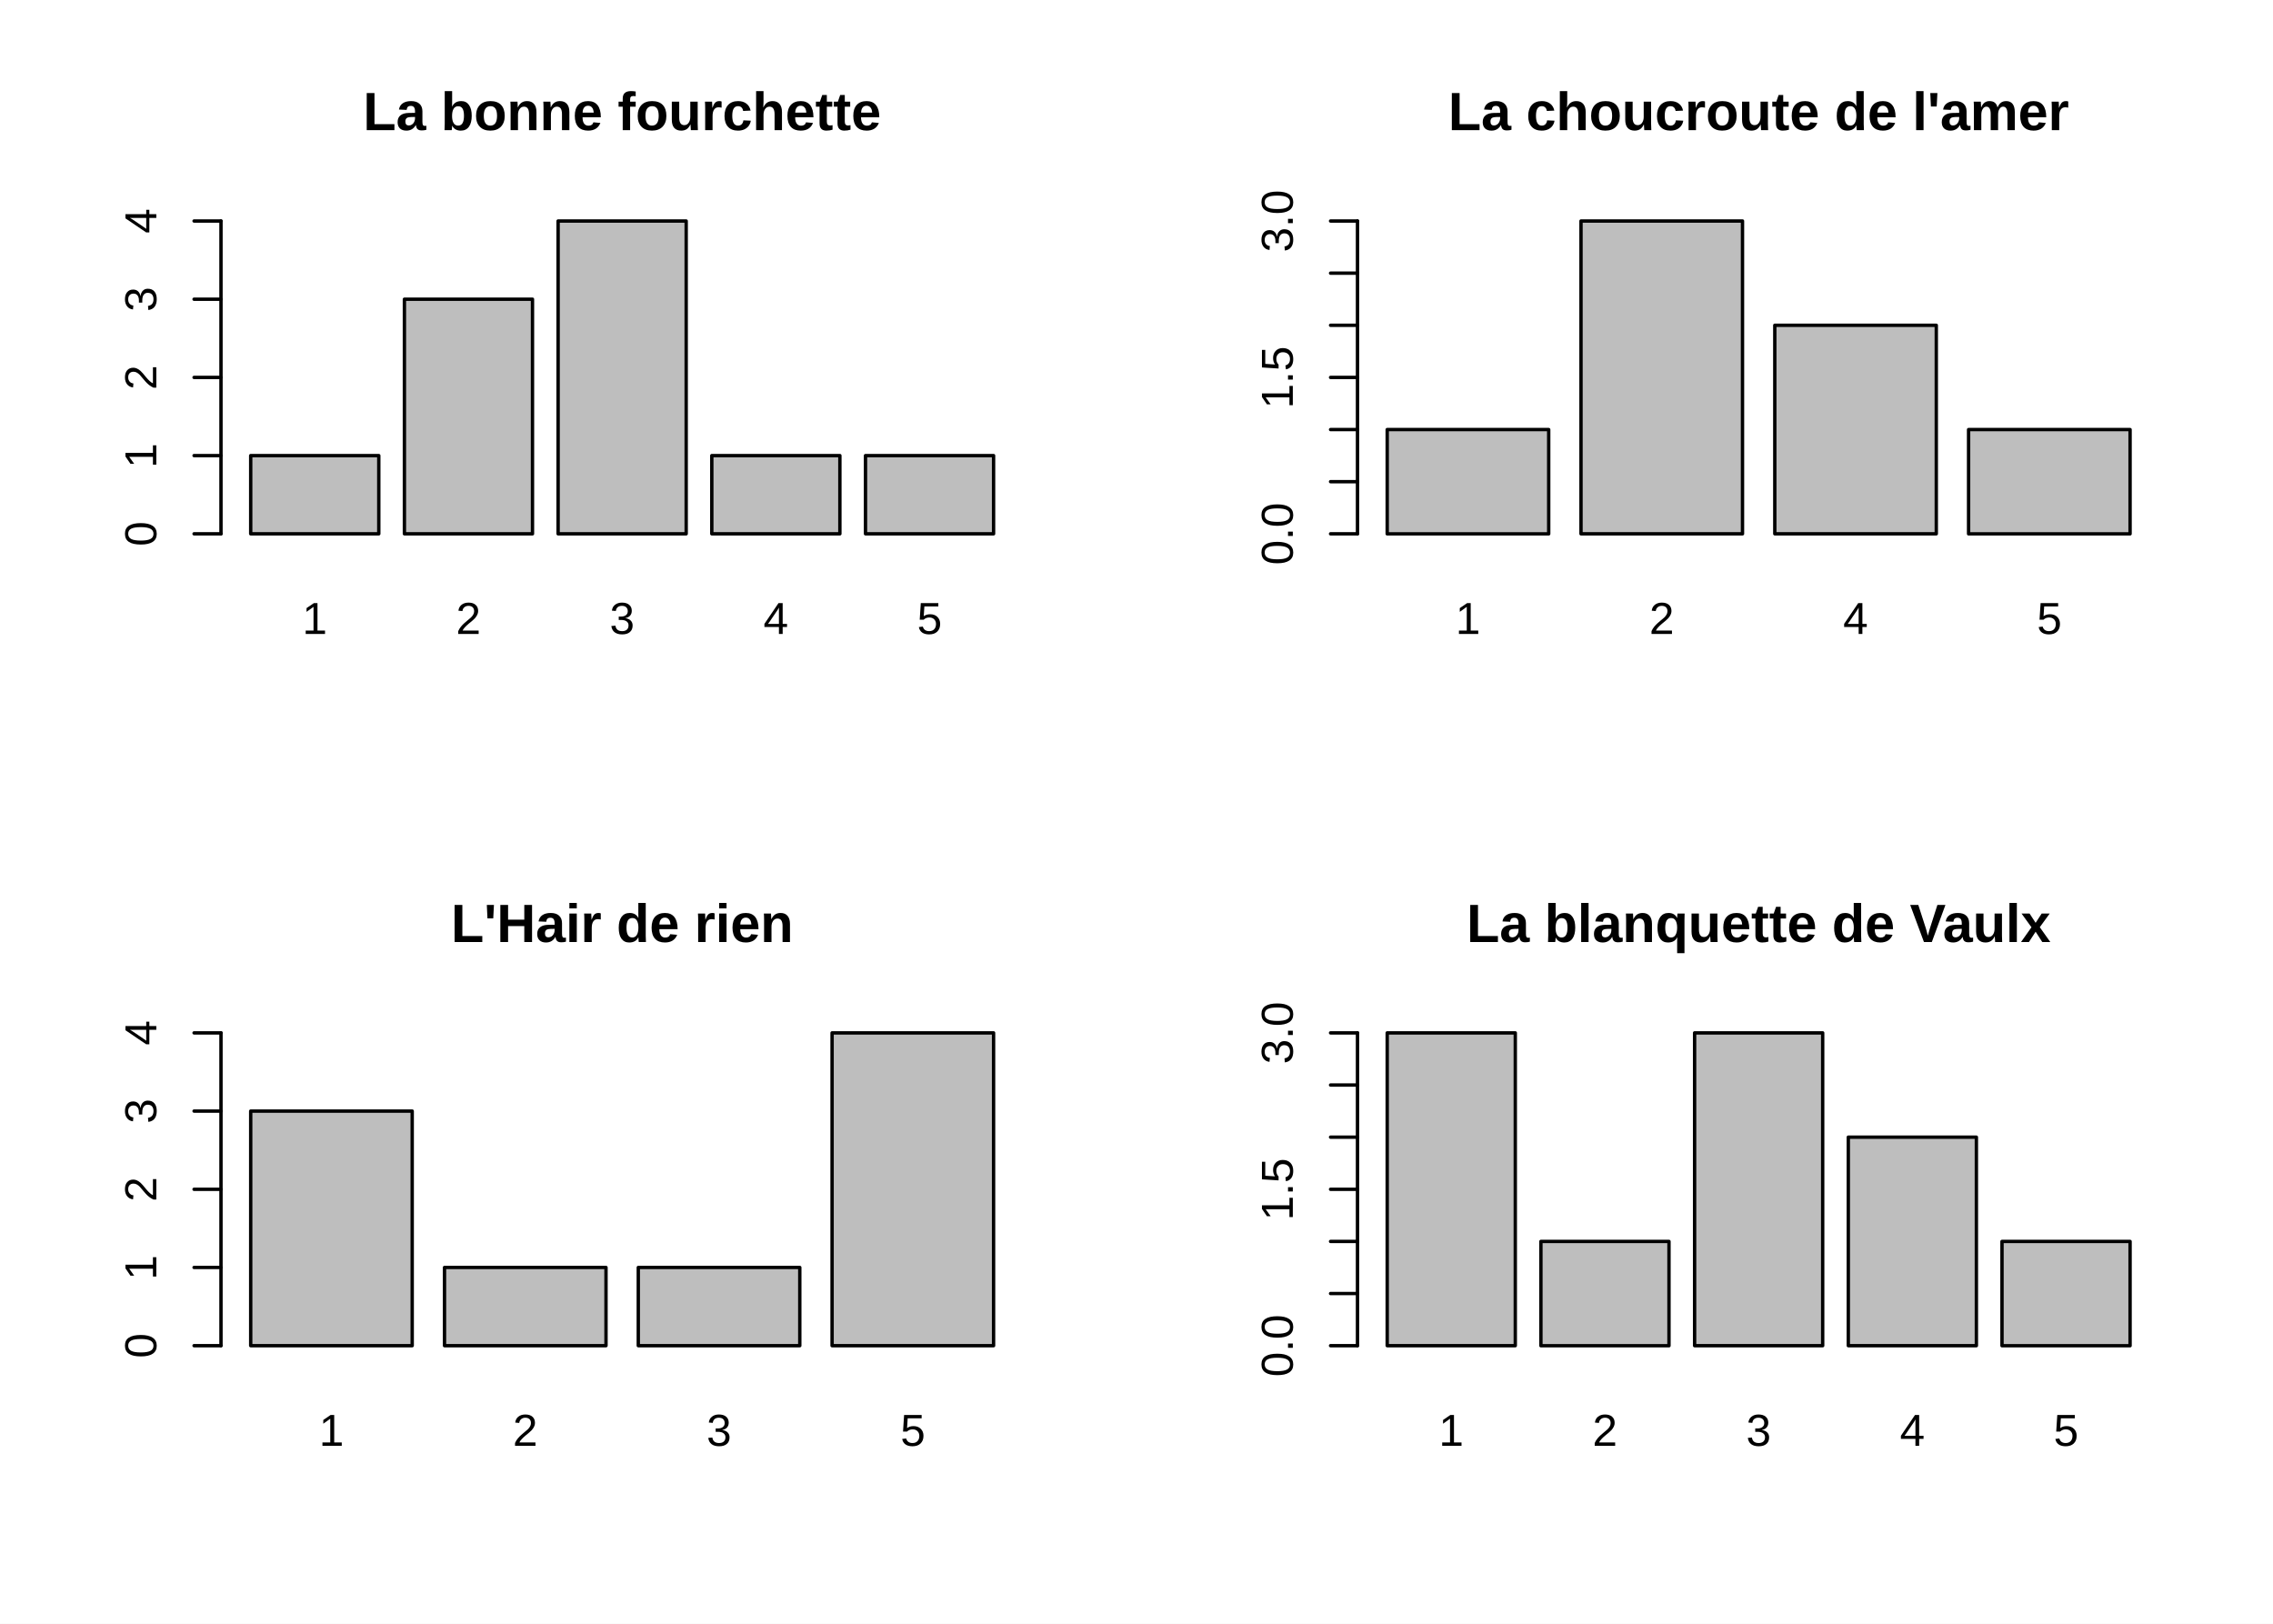
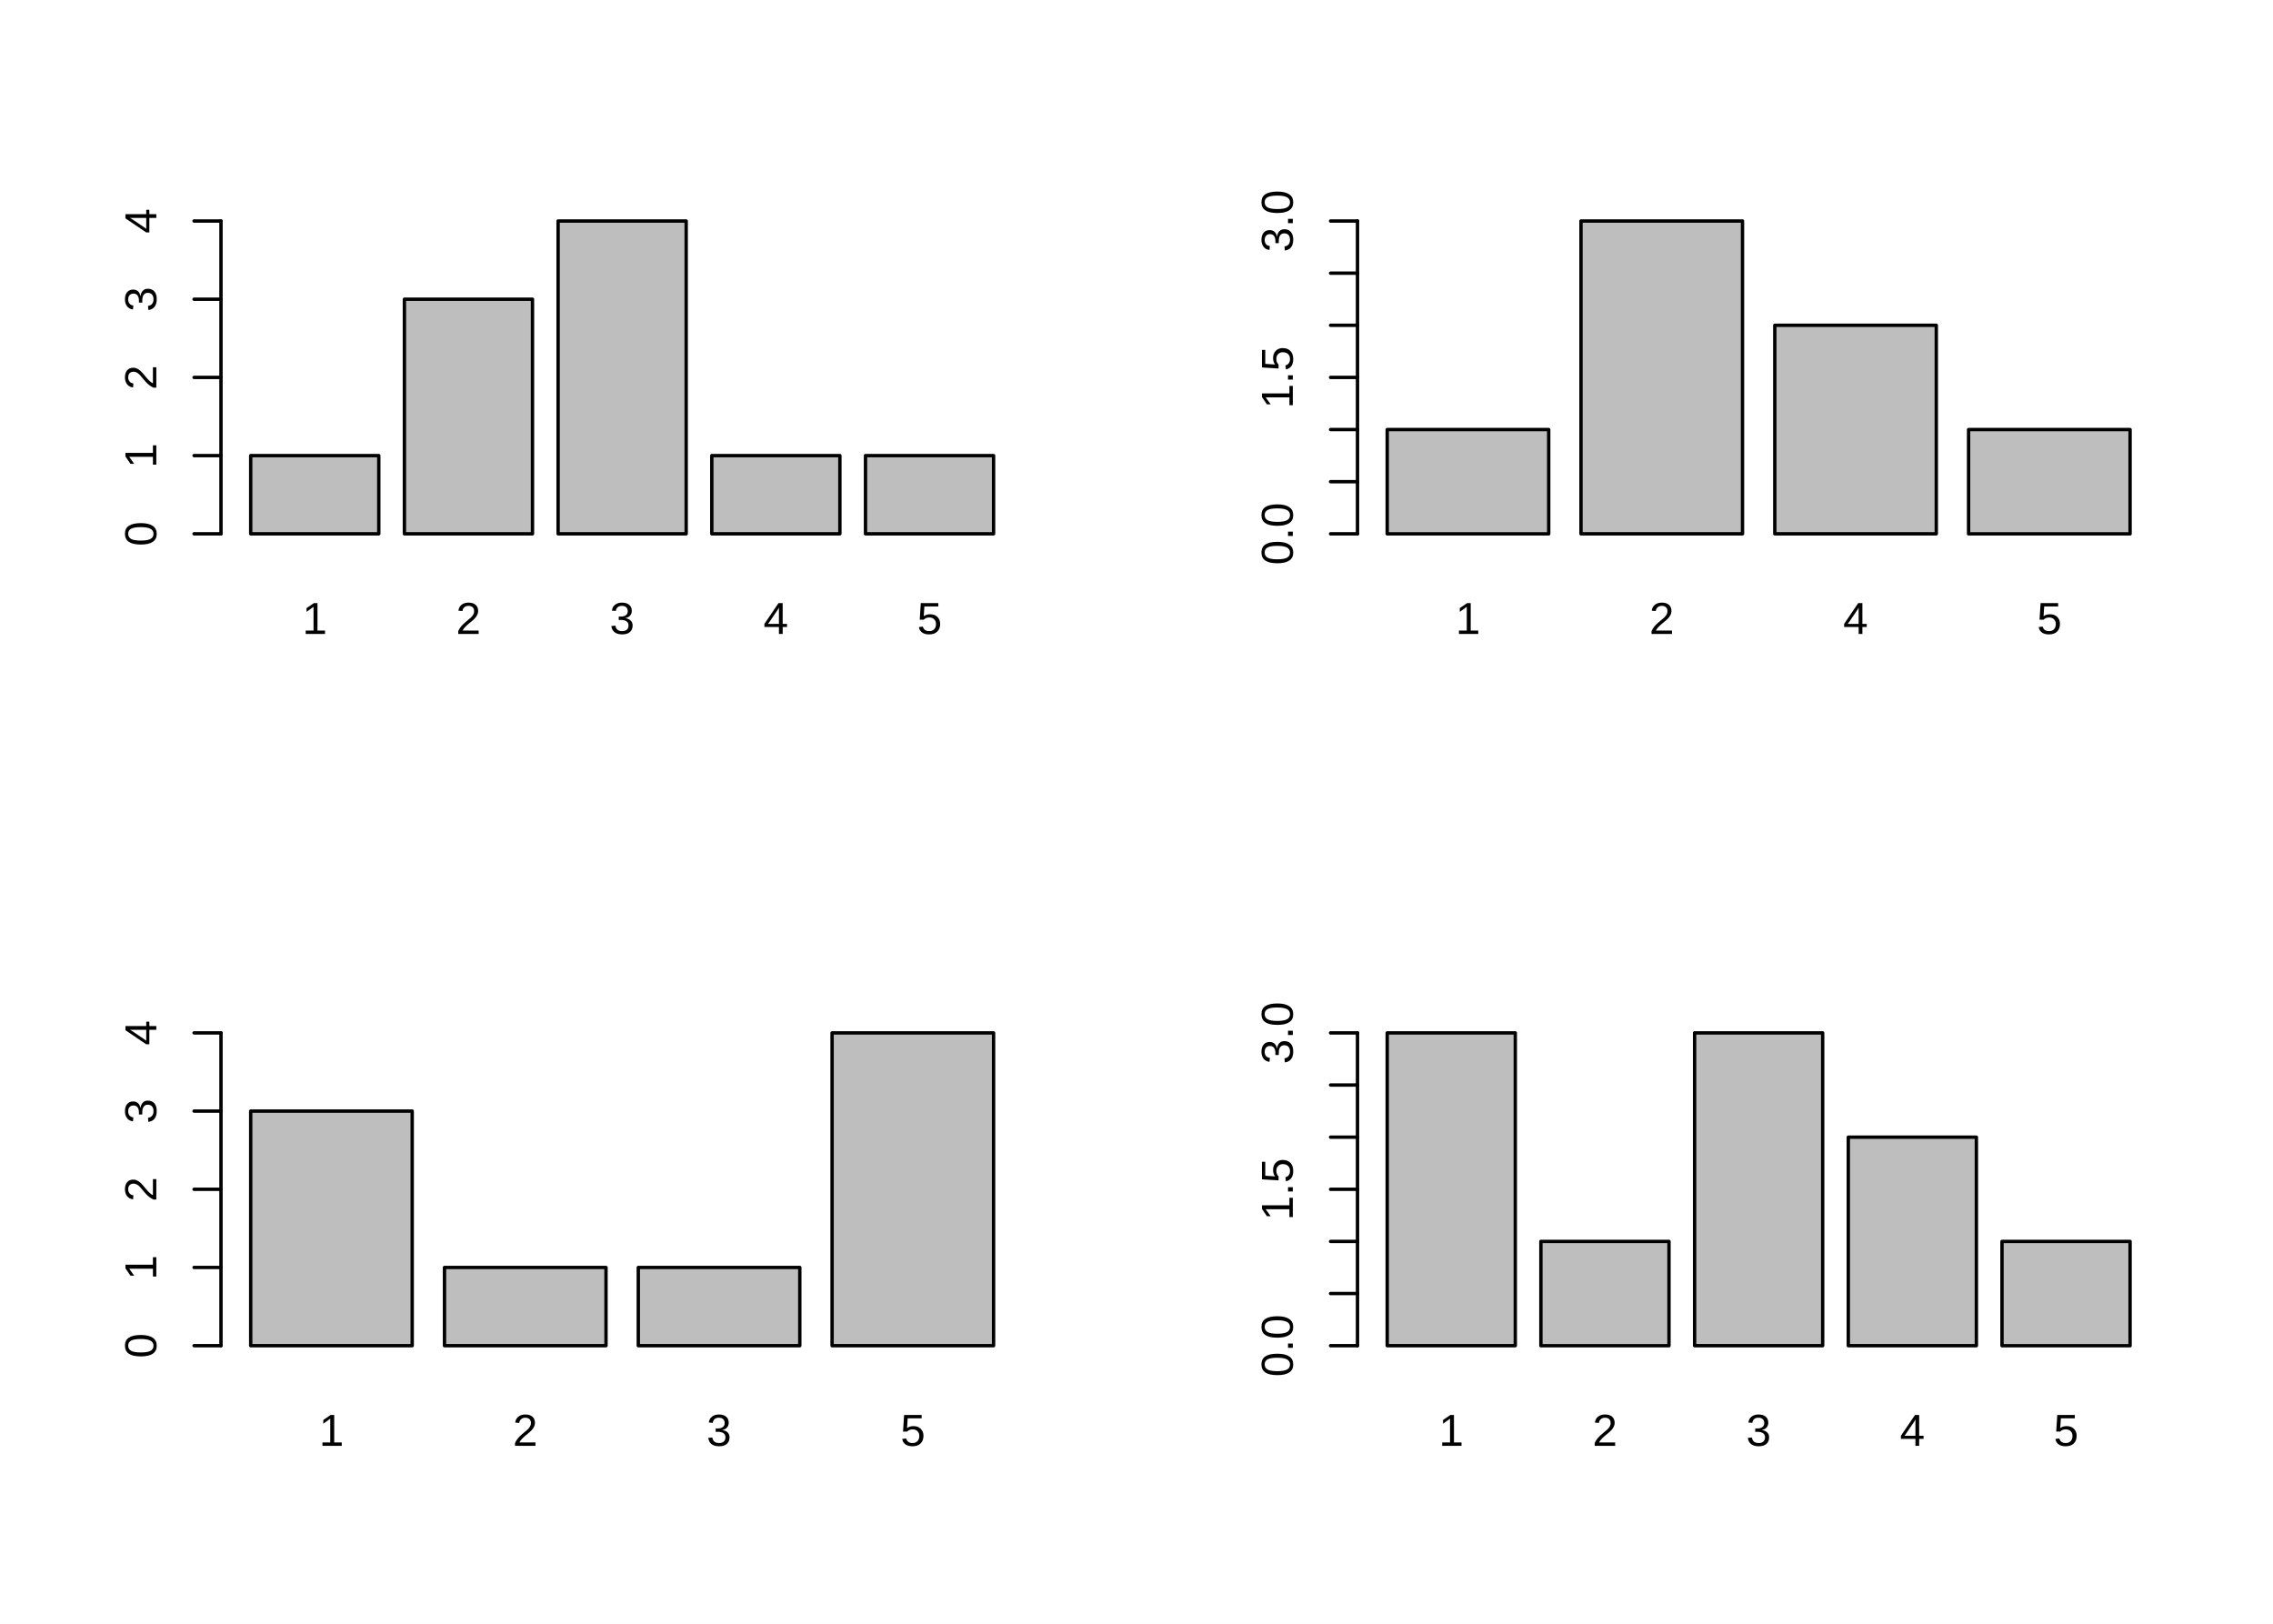
<svg xmlns="http://www.w3.org/2000/svg" class="svglite" width="504.00pt" height="360.00pt" viewBox="0 0 504.00 360.00">
  <defs>
    <style type="text/css">
    .svglite line, .svglite polyline, .svglite polygon, .svglite path, .svglite rect, .svglite circle {
      fill: none;
      stroke: #000000;
      stroke-linecap: round;
      stroke-linejoin: round;
      stroke-miterlimit: 10.00;
    }
  </style>
  </defs>
  <rect width="100%" height="100%" style="stroke: none; fill: #FFFFFF;" />
  <defs>
    <clipPath id="cpMC4wMHw1MDQuMDB8MC4wMHwzNjAuMDA=">
      <rect x="0.00" y="0.00" width="504.00" height="360.00" />
    </clipPath>
  </defs>
  <g clip-path="url(#cpMC4wMHw1MDQuMDB8MC4wMHwzNjAuMDA=)">
</g>
  <defs>
    <clipPath id="cpMC4wMHwyNTIuMDB8MC4wMHwxODAuMDA=">
      <rect x="0.00" y="0.00" width="252.00" height="180.00" />
    </clipPath>
  </defs>
  <g clip-path="url(#cpMC4wMHwyNTIuMDB8MC4wMHwxODAuMDA=)">
    <rect x="55.59" y="101.01" width="28.40" height="17.34" style="stroke-width: 0.75; fill: #BEBEBE;" />
    <rect x="89.67" y="66.34" width="28.40" height="52.01" style="stroke-width: 0.75; fill: #BEBEBE;" />
    <rect x="123.75" y="49.00" width="28.40" height="69.35" style="stroke-width: 0.75; fill: #BEBEBE;" />
    <rect x="157.83" y="101.01" width="28.40" height="17.34" style="stroke-width: 0.75; fill: #BEBEBE;" />
    <rect x="191.91" y="101.01" width="28.40" height="17.34" style="stroke-width: 0.75; fill: #BEBEBE;" />
  </g>
  <g clip-path="url(#cpMC4wMHw1MDQuMDB8MC4wMHwzNjAuMDA=)">
    <text x="69.79" y="140.56" text-anchor="middle" style="font-size: 9.96px; font-family: Liberation Sans;" textLength="6.33px" lengthAdjust="spacingAndGlyphs">1</text>
    <text x="103.87" y="140.56" text-anchor="middle" style="font-size: 9.96px; font-family: Liberation Sans;" textLength="6.33px" lengthAdjust="spacingAndGlyphs">2</text>
    <text x="137.95" y="140.56" text-anchor="middle" style="font-size: 9.96px; font-family: Liberation Sans;" textLength="6.33px" lengthAdjust="spacingAndGlyphs">3</text>
    <text x="172.03" y="140.56" text-anchor="middle" style="font-size: 9.96px; font-family: Liberation Sans;" textLength="6.33px" lengthAdjust="spacingAndGlyphs">4</text>
    <text x="206.11" y="140.56" text-anchor="middle" style="font-size: 9.96px; font-family: Liberation Sans;" textLength="6.33px" lengthAdjust="spacingAndGlyphs">5</text>
-   </g>
-   <g clip-path="url(#cpMC4wMHwyNTIuMDB8MC4wMHwxODAuMDA=)">
-     <text x="137.95" y="28.85" text-anchor="middle" style="font-size: 11.95px; font-weight: bold; font-family: Liberation Sans;" textLength="136.78px" lengthAdjust="spacingAndGlyphs">La bonne fourchette</text>
-   </g>
-   <g clip-path="url(#cpMC4wMHw1MDQuMDB8MC4wMHwzNjAuMDA=)">
    <line x1="49.00" y1="118.35" x2="49.00" y2="49.00" style="stroke-width: 0.75;" />
    <line x1="49.00" y1="118.35" x2="43.03" y2="118.35" style="stroke-width: 0.75;" />
    <line x1="49.00" y1="101.01" x2="43.03" y2="101.01" style="stroke-width: 0.75;" />
    <line x1="49.00" y1="83.68" x2="43.03" y2="83.68" style="stroke-width: 0.75;" />
    <line x1="49.00" y1="66.34" x2="43.03" y2="66.34" style="stroke-width: 0.75;" />
    <line x1="49.00" y1="49.00" x2="43.03" y2="49.00" style="stroke-width: 0.75;" />
    <text transform="translate(34.66,118.35) rotate(-90)" text-anchor="middle" style="font-size: 9.96px; font-family: Liberation Sans;" textLength="6.33px" lengthAdjust="spacingAndGlyphs">0</text>
    <text transform="translate(34.66,101.01) rotate(-90)" text-anchor="middle" style="font-size: 9.96px; font-family: Liberation Sans;" textLength="6.33px" lengthAdjust="spacingAndGlyphs">1</text>
    <text transform="translate(34.66,83.68) rotate(-90)" text-anchor="middle" style="font-size: 9.96px; font-family: Liberation Sans;" textLength="6.33px" lengthAdjust="spacingAndGlyphs">2</text>
    <text transform="translate(34.66,66.34) rotate(-90)" text-anchor="middle" style="font-size: 9.96px; font-family: Liberation Sans;" textLength="6.33px" lengthAdjust="spacingAndGlyphs">3</text>
    <text transform="translate(34.66,49.00) rotate(-90)" text-anchor="middle" style="font-size: 9.96px; font-family: Liberation Sans;" textLength="6.33px" lengthAdjust="spacingAndGlyphs">4</text>
  </g>
  <defs>
    <clipPath id="cpMjUyLjAwfDUwNC4wMHwwLjAwfDE4MC4wMA==">
      <rect x="252.00" y="0.00" width="252.00" height="180.00" />
    </clipPath>
  </defs>
  <g clip-path="url(#cpMjUyLjAwfDUwNC4wMHwwLjAwfDE4MC4wMA==)">
    <rect x="307.59" y="95.24" width="35.81" height="23.12" style="stroke-width: 0.75; fill: #BEBEBE;" />
    <rect x="350.56" y="49.00" width="35.81" height="69.35" style="stroke-width: 0.75; fill: #BEBEBE;" />
    <rect x="393.53" y="72.12" width="35.81" height="46.23" style="stroke-width: 0.75; fill: #BEBEBE;" />
    <rect x="436.50" y="95.24" width="35.81" height="23.12" style="stroke-width: 0.75; fill: #BEBEBE;" />
  </g>
  <g clip-path="url(#cpMC4wMHw1MDQuMDB8MC4wMHwzNjAuMDA=)">
    <text x="325.50" y="140.56" text-anchor="middle" style="font-size: 9.96px; font-family: Liberation Sans;" textLength="6.33px" lengthAdjust="spacingAndGlyphs">1</text>
    <text x="368.47" y="140.56" text-anchor="middle" style="font-size: 9.96px; font-family: Liberation Sans;" textLength="6.33px" lengthAdjust="spacingAndGlyphs">2</text>
    <text x="411.44" y="140.56" text-anchor="middle" style="font-size: 9.96px; font-family: Liberation Sans;" textLength="6.33px" lengthAdjust="spacingAndGlyphs">4</text>
    <text x="454.41" y="140.56" text-anchor="middle" style="font-size: 9.96px; font-family: Liberation Sans;" textLength="6.33px" lengthAdjust="spacingAndGlyphs">5</text>
-   </g>
-   <g clip-path="url(#cpMjUyLjAwfDUwNC4wMHwwLjAwfDE4MC4wMA==)">
-     <text x="389.95" y="28.85" text-anchor="middle" style="font-size: 11.95px; font-weight: bold; font-family: Liberation Sans;" textLength="162.75px" lengthAdjust="spacingAndGlyphs">La choucroute de l'amer</text>
-   </g>
-   <g clip-path="url(#cpMC4wMHw1MDQuMDB8MC4wMHwzNjAuMDA=)">
    <line x1="301.00" y1="118.35" x2="301.00" y2="49.00" style="stroke-width: 0.75;" />
    <line x1="301.00" y1="118.35" x2="295.03" y2="118.35" style="stroke-width: 0.75;" />
    <line x1="301.00" y1="106.79" x2="295.03" y2="106.79" style="stroke-width: 0.75;" />
    <line x1="301.00" y1="95.24" x2="295.03" y2="95.24" style="stroke-width: 0.75;" />
    <line x1="301.00" y1="83.68" x2="295.03" y2="83.68" style="stroke-width: 0.75;" />
    <line x1="301.00" y1="72.12" x2="295.03" y2="72.12" style="stroke-width: 0.75;" />
    <line x1="301.00" y1="60.56" x2="295.03" y2="60.56" style="stroke-width: 0.75;" />
    <line x1="301.00" y1="49.00" x2="295.03" y2="49.00" style="stroke-width: 0.75;" />
    <text transform="translate(286.66,118.35) rotate(-90)" text-anchor="middle" style="font-size: 9.96px; font-family: Liberation Sans;" textLength="15.82px" lengthAdjust="spacingAndGlyphs">0.0</text>
    <text transform="translate(286.66,83.68) rotate(-90)" text-anchor="middle" style="font-size: 9.96px; font-family: Liberation Sans;" textLength="15.82px" lengthAdjust="spacingAndGlyphs">1.5</text>
    <text transform="translate(286.66,49.00) rotate(-90)" text-anchor="middle" style="font-size: 9.96px; font-family: Liberation Sans;" textLength="15.82px" lengthAdjust="spacingAndGlyphs">3.0</text>
  </g>
  <defs>
    <clipPath id="cpMC4wMHwyNTIuMDB8MTgwLjAwfDM2MC4wMA==">
      <rect x="0.00" y="180.00" width="252.00" height="180.00" />
    </clipPath>
  </defs>
  <g clip-path="url(#cpMC4wMHwyNTIuMDB8MTgwLjAwfDM2MC4wMA==)">
    <rect x="55.59" y="246.34" width="35.81" height="52.01" style="stroke-width: 0.75; fill: #BEBEBE;" />
    <rect x="98.56" y="281.01" width="35.81" height="17.34" style="stroke-width: 0.75; fill: #BEBEBE;" />
    <rect x="141.53" y="281.01" width="35.81" height="17.34" style="stroke-width: 0.75; fill: #BEBEBE;" />
    <rect x="184.50" y="229.00" width="35.81" height="69.35" style="stroke-width: 0.75; fill: #BEBEBE;" />
  </g>
  <g clip-path="url(#cpMC4wMHw1MDQuMDB8MC4wMHwzNjAuMDA=)">
    <text x="73.50" y="320.56" text-anchor="middle" style="font-size: 9.96px; font-family: Liberation Sans;" textLength="6.33px" lengthAdjust="spacingAndGlyphs">1</text>
    <text x="116.47" y="320.56" text-anchor="middle" style="font-size: 9.96px; font-family: Liberation Sans;" textLength="6.33px" lengthAdjust="spacingAndGlyphs">2</text>
    <text x="159.44" y="320.56" text-anchor="middle" style="font-size: 9.96px; font-family: Liberation Sans;" textLength="6.33px" lengthAdjust="spacingAndGlyphs">3</text>
    <text x="202.41" y="320.56" text-anchor="middle" style="font-size: 9.96px; font-family: Liberation Sans;" textLength="6.33px" lengthAdjust="spacingAndGlyphs">5</text>
-   </g>
-   <g clip-path="url(#cpMC4wMHwyNTIuMDB8MTgwLjAwfDM2MC4wMA==)">
-     <text x="137.95" y="208.85" text-anchor="middle" style="font-size: 11.95px; font-weight: bold; font-family: Liberation Sans;" textLength="90.82px" lengthAdjust="spacingAndGlyphs">L'Hair de rien</text>
-   </g>
-   <g clip-path="url(#cpMC4wMHw1MDQuMDB8MC4wMHwzNjAuMDA=)">
    <line x1="49.00" y1="298.35" x2="49.00" y2="229.00" style="stroke-width: 0.75;" />
    <line x1="49.00" y1="298.35" x2="43.03" y2="298.35" style="stroke-width: 0.75;" />
    <line x1="49.00" y1="281.01" x2="43.03" y2="281.01" style="stroke-width: 0.75;" />
    <line x1="49.00" y1="263.68" x2="43.03" y2="263.68" style="stroke-width: 0.75;" />
    <line x1="49.00" y1="246.34" x2="43.03" y2="246.34" style="stroke-width: 0.75;" />
    <line x1="49.00" y1="229.00" x2="43.03" y2="229.00" style="stroke-width: 0.75;" />
    <text transform="translate(34.66,298.35) rotate(-90)" text-anchor="middle" style="font-size: 9.96px; font-family: Liberation Sans;" textLength="6.33px" lengthAdjust="spacingAndGlyphs">0</text>
    <text transform="translate(34.66,281.01) rotate(-90)" text-anchor="middle" style="font-size: 9.96px; font-family: Liberation Sans;" textLength="6.33px" lengthAdjust="spacingAndGlyphs">1</text>
    <text transform="translate(34.66,263.68) rotate(-90)" text-anchor="middle" style="font-size: 9.96px; font-family: Liberation Sans;" textLength="6.33px" lengthAdjust="spacingAndGlyphs">2</text>
    <text transform="translate(34.66,246.34) rotate(-90)" text-anchor="middle" style="font-size: 9.96px; font-family: Liberation Sans;" textLength="6.33px" lengthAdjust="spacingAndGlyphs">3</text>
    <text transform="translate(34.66,229.00) rotate(-90)" text-anchor="middle" style="font-size: 9.96px; font-family: Liberation Sans;" textLength="6.33px" lengthAdjust="spacingAndGlyphs">4</text>
  </g>
  <defs>
    <clipPath id="cpMjUyLjAwfDUwNC4wMHwxODAuMDB8MzYwLjAw">
      <rect x="252.00" y="180.00" width="252.00" height="180.00" />
    </clipPath>
  </defs>
  <g clip-path="url(#cpMjUyLjAwfDUwNC4wMHwxODAuMDB8MzYwLjAw)">
    <rect x="307.59" y="229.00" width="28.40" height="69.35" style="stroke-width: 0.75; fill: #BEBEBE;" />
    <rect x="341.67" y="275.24" width="28.40" height="23.12" style="stroke-width: 0.75; fill: #BEBEBE;" />
    <rect x="375.75" y="229.00" width="28.40" height="69.35" style="stroke-width: 0.75; fill: #BEBEBE;" />
    <rect x="409.83" y="252.12" width="28.40" height="46.23" style="stroke-width: 0.75; fill: #BEBEBE;" />
    <rect x="443.91" y="275.24" width="28.40" height="23.12" style="stroke-width: 0.75; fill: #BEBEBE;" />
  </g>
  <g clip-path="url(#cpMC4wMHw1MDQuMDB8MC4wMHwzNjAuMDA=)">
    <text x="321.79" y="320.56" text-anchor="middle" style="font-size: 9.96px; font-family: Liberation Sans;" textLength="6.33px" lengthAdjust="spacingAndGlyphs">1</text>
    <text x="355.87" y="320.56" text-anchor="middle" style="font-size: 9.96px; font-family: Liberation Sans;" textLength="6.33px" lengthAdjust="spacingAndGlyphs">2</text>
    <text x="389.95" y="320.56" text-anchor="middle" style="font-size: 9.96px; font-family: Liberation Sans;" textLength="6.33px" lengthAdjust="spacingAndGlyphs">3</text>
    <text x="424.03" y="320.56" text-anchor="middle" style="font-size: 9.96px; font-family: Liberation Sans;" textLength="6.33px" lengthAdjust="spacingAndGlyphs">4</text>
    <text x="458.11" y="320.56" text-anchor="middle" style="font-size: 9.96px; font-family: Liberation Sans;" textLength="6.33px" lengthAdjust="spacingAndGlyphs">5</text>
-   </g>
-   <g clip-path="url(#cpMjUyLjAwfDUwNC4wMHwxODAuMDB8MzYwLjAw)">
-     <text x="389.95" y="208.85" text-anchor="middle" style="font-size: 11.95px; font-weight: bold; font-family: Liberation Sans;" textLength="155.54px" lengthAdjust="spacingAndGlyphs">La blanquette de Vaulx</text>
-   </g>
-   <g clip-path="url(#cpMC4wMHw1MDQuMDB8MC4wMHwzNjAuMDA=)">
    <line x1="301.00" y1="298.35" x2="301.00" y2="229.00" style="stroke-width: 0.75;" />
    <line x1="301.00" y1="298.35" x2="295.03" y2="298.35" style="stroke-width: 0.75;" />
    <line x1="301.00" y1="286.79" x2="295.03" y2="286.79" style="stroke-width: 0.75;" />
    <line x1="301.00" y1="275.24" x2="295.03" y2="275.24" style="stroke-width: 0.75;" />
    <line x1="301.00" y1="263.68" x2="295.03" y2="263.68" style="stroke-width: 0.75;" />
    <line x1="301.00" y1="252.12" x2="295.03" y2="252.12" style="stroke-width: 0.75;" />
    <line x1="301.00" y1="240.56" x2="295.03" y2="240.56" style="stroke-width: 0.75;" />
    <line x1="301.00" y1="229.00" x2="295.03" y2="229.00" style="stroke-width: 0.75;" />
    <text transform="translate(286.66,298.35) rotate(-90)" text-anchor="middle" style="font-size: 9.96px; font-family: Liberation Sans;" textLength="15.82px" lengthAdjust="spacingAndGlyphs">0.0</text>
    <text transform="translate(286.66,263.68) rotate(-90)" text-anchor="middle" style="font-size: 9.96px; font-family: Liberation Sans;" textLength="15.82px" lengthAdjust="spacingAndGlyphs">1.5</text>
    <text transform="translate(286.66,229.00) rotate(-90)" text-anchor="middle" style="font-size: 9.96px; font-family: Liberation Sans;" textLength="15.82px" lengthAdjust="spacingAndGlyphs">3.0</text>
  </g>
</svg>
